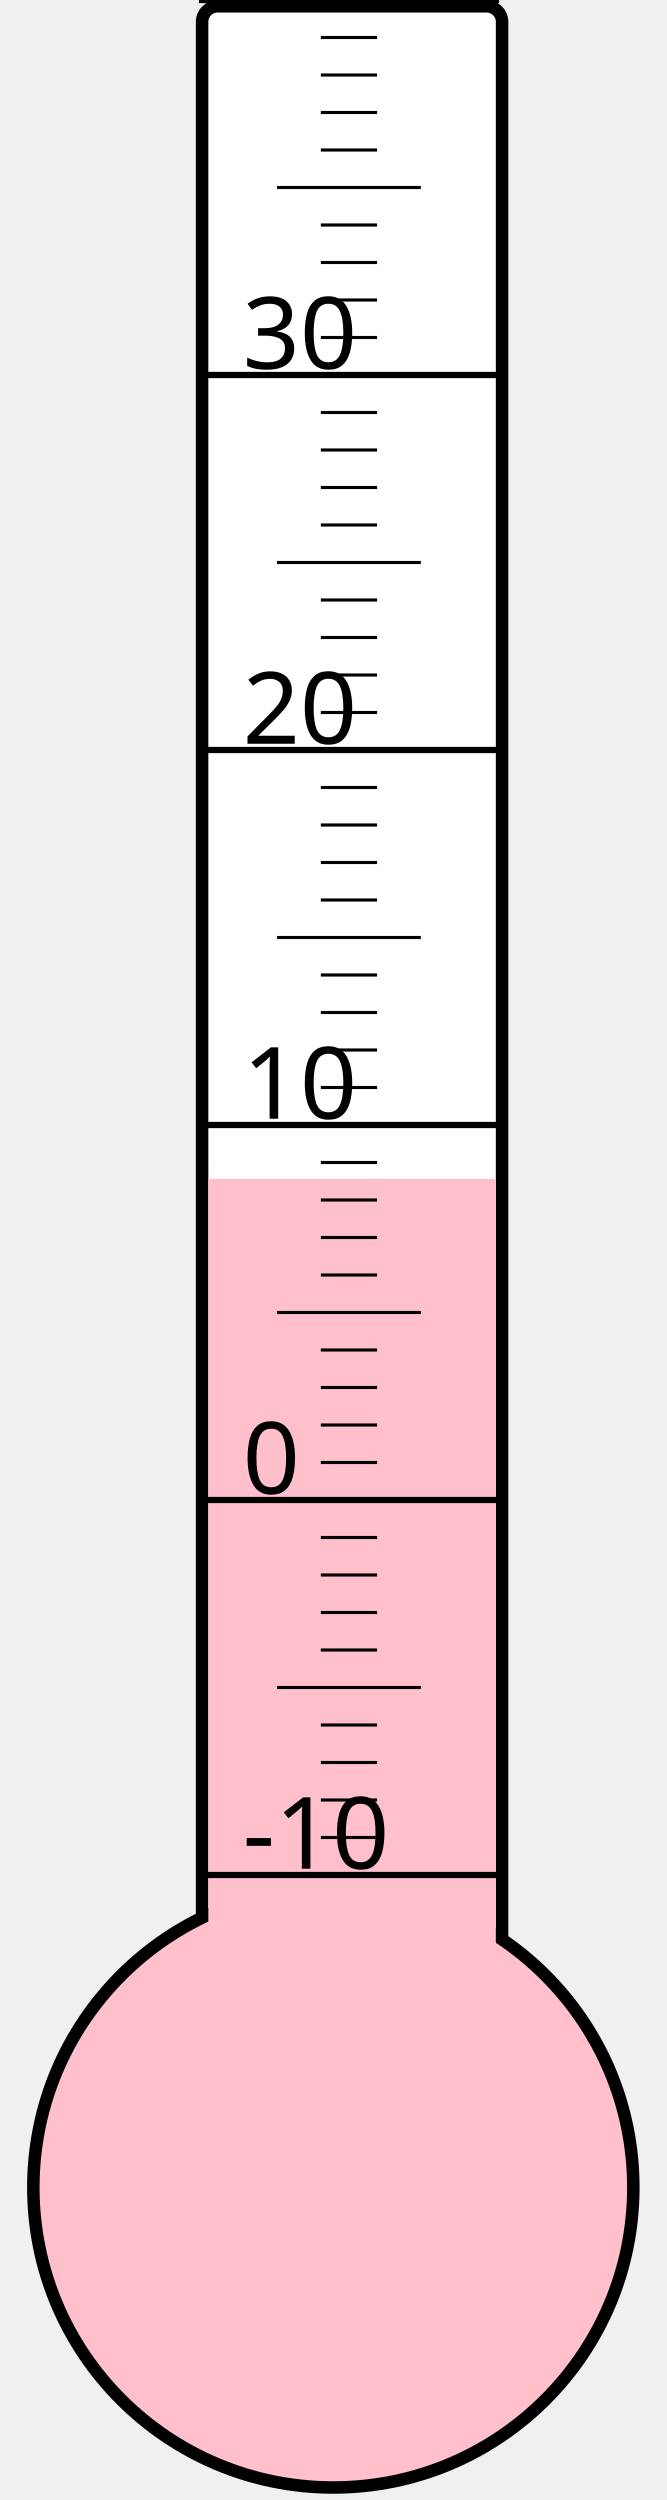
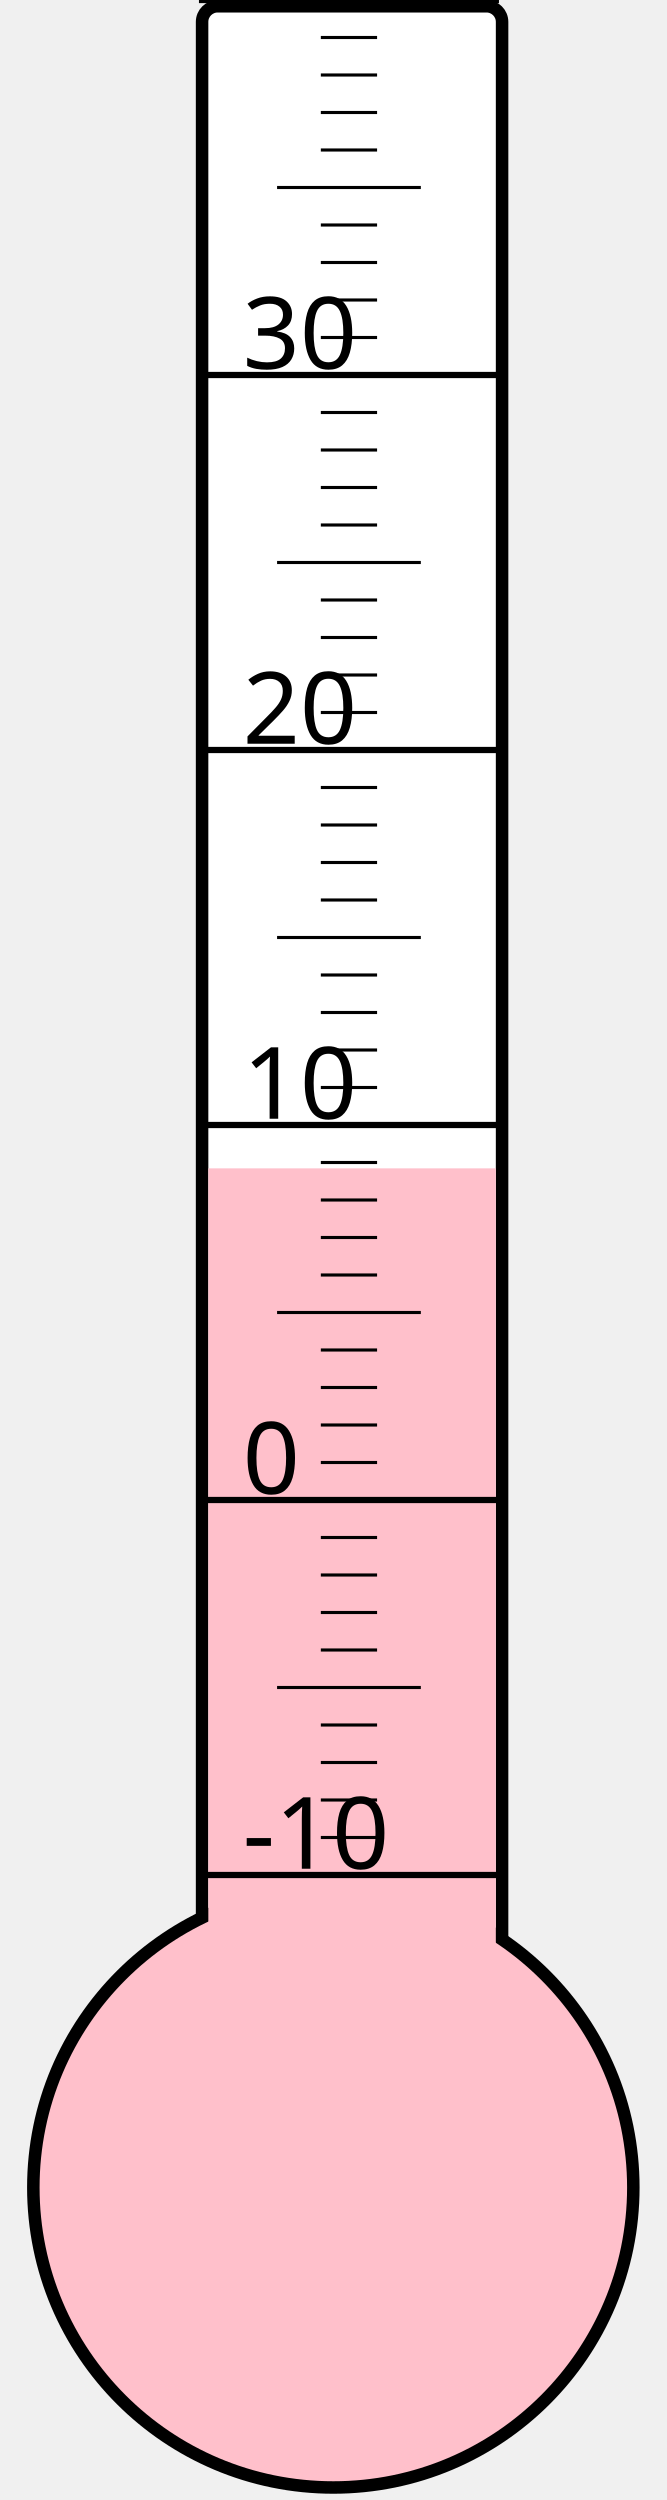
<svg xmlns="http://www.w3.org/2000/svg" width="40px" height="150px" viewBox="0 0 200 800">
  <rect width="200" height="800" x="0" y="0" style="fill: #ffffeb; fill-opacity: 0;" />
  <rect width="96" height="680" x="58" y="2" rx="5" ry="5" style="fill: white; fill-opacity: 1; stroke: black; stroke-width: 4;" />
  <circle cx="100" cy="700" r="96" style="fill: pink; stroke: black; stroke-width: 4;" />
-   <rect width="92" height="322.75" x="60" y="377.25" style="fill: pink; fill-opacity: 1; stroke-width: 0;" />
+   <rect width="92" height="326.125" x="60" y="373.875" style="fill: pink; fill-opacity: 1; stroke-width: 0;" />
  <text x="71" y="598" style="font-family: sans-serif; font-size: 24pt;">-10</text>
  <text x="71" y="478" style="font-family: sans-serif; font-size: 24pt;">0</text>
  <text x="71" y="358" style="font-family: sans-serif; font-size: 24pt;">10</text>
  <text x="71" y="238" style="font-family: sans-serif; font-size: 24pt;">20</text>
  <text x="71" y="118" style="font-family: sans-serif; font-size: 24pt;">30</text>
  <g style="stroke: black;">
    <line x1="57" y1="600" x2="153" y2="600" style="stroke-width: 2;" />
    <line x1="96" y1="588" x2="114" y2="588" style="stroke-width: 1;" />
    <line x1="96" y1="576" x2="114" y2="576" style="stroke-width: 1;" />
    <line x1="96" y1="564" x2="114" y2="564" style="stroke-width: 1;" />
    <line x1="96" y1="552" x2="114" y2="552" style="stroke-width: 1;" />
    <line x1="82" y1="540" x2="128" y2="540" style="stroke-width: 1;" />
    <line x1="96" y1="528" x2="114" y2="528" style="stroke-width: 1;" />
    <line x1="96" y1="516" x2="114" y2="516" style="stroke-width: 1;" />
    <line x1="96" y1="504" x2="114" y2="504" style="stroke-width: 1;" />
    <line x1="96" y1="492" x2="114" y2="492" style="stroke-width: 1;" />
    <line x1="57" y1="480" x2="153" y2="480" style="stroke-width: 2;" />
    <line x1="96" y1="468" x2="114" y2="468" style="stroke-width: 1;" />
    <line x1="96" y1="456" x2="114" y2="456" style="stroke-width: 1;" />
    <line x1="96" y1="444" x2="114" y2="444" style="stroke-width: 1;" />
    <line x1="96" y1="432" x2="114" y2="432" style="stroke-width: 1;" />
    <line x1="82" y1="420" x2="128" y2="420" style="stroke-width: 1;" />
    <line x1="96" y1="408" x2="114" y2="408" style="stroke-width: 1;" />
    <line x1="96" y1="396" x2="114" y2="396" style="stroke-width: 1;" />
    <line x1="96" y1="384" x2="114" y2="384" style="stroke-width: 1;" />
    <line x1="96" y1="372" x2="114" y2="372" style="stroke-width: 1;" />
    <line x1="57" y1="360" x2="153" y2="360" style="stroke-width: 2;" />
    <line x1="96" y1="348" x2="114" y2="348" style="stroke-width: 1;" />
    <line x1="96" y1="336" x2="114" y2="336" style="stroke-width: 1;" />
    <line x1="96" y1="324" x2="114" y2="324" style="stroke-width: 1;" />
    <line x1="96" y1="312" x2="114" y2="312" style="stroke-width: 1;" />
    <line x1="82" y1="300" x2="128" y2="300" style="stroke-width: 1;" />
    <line x1="96" y1="288" x2="114" y2="288" style="stroke-width: 1;" />
    <line x1="96" y1="276" x2="114" y2="276" style="stroke-width: 1;" />
    <line x1="96" y1="264" x2="114" y2="264" style="stroke-width: 1;" />
    <line x1="96" y1="252" x2="114" y2="252" style="stroke-width: 1;" />
    <line x1="57" y1="240" x2="153" y2="240" style="stroke-width: 2;" />
    <line x1="96" y1="228" x2="114" y2="228" style="stroke-width: 1;" />
    <line x1="96" y1="216" x2="114" y2="216" style="stroke-width: 1;" />
    <line x1="96" y1="204" x2="114" y2="204" style="stroke-width: 1;" />
    <line x1="96" y1="192" x2="114" y2="192" style="stroke-width: 1;" />
    <line x1="82" y1="180" x2="128" y2="180" style="stroke-width: 1;" />
    <line x1="96" y1="168" x2="114" y2="168" style="stroke-width: 1;" />
    <line x1="96" y1="156" x2="114" y2="156" style="stroke-width: 1;" />
    <line x1="96" y1="144" x2="114" y2="144" style="stroke-width: 1;" />
    <line x1="96" y1="132" x2="114" y2="132" style="stroke-width: 1;" />
    <line x1="57" y1="120" x2="153" y2="120" style="stroke-width: 2;" />
    <line x1="96" y1="108" x2="114" y2="108" style="stroke-width: 1;" />
    <line x1="96" y1="96" x2="114" y2="96" style="stroke-width: 1;" />
    <line x1="96" y1="84" x2="114" y2="84" style="stroke-width: 1;" />
    <line x1="96" y1="72" x2="114" y2="72" style="stroke-width: 1;" />
    <line x1="82" y1="60" x2="128" y2="60" style="stroke-width: 1;" />
    <line x1="96" y1="48" x2="114" y2="48" style="stroke-width: 1;" />
    <line x1="96" y1="36" x2="114" y2="36" style="stroke-width: 1;" />
    <line x1="96" y1="24" x2="114" y2="24" style="stroke-width: 1;" />
    <line x1="96" y1="12" x2="114" y2="12" style="stroke-width: 1;" />
    <line x1="57" y1="0" x2="153" y2="0" style="stroke-width: 2;" />
  </g>
</svg>
